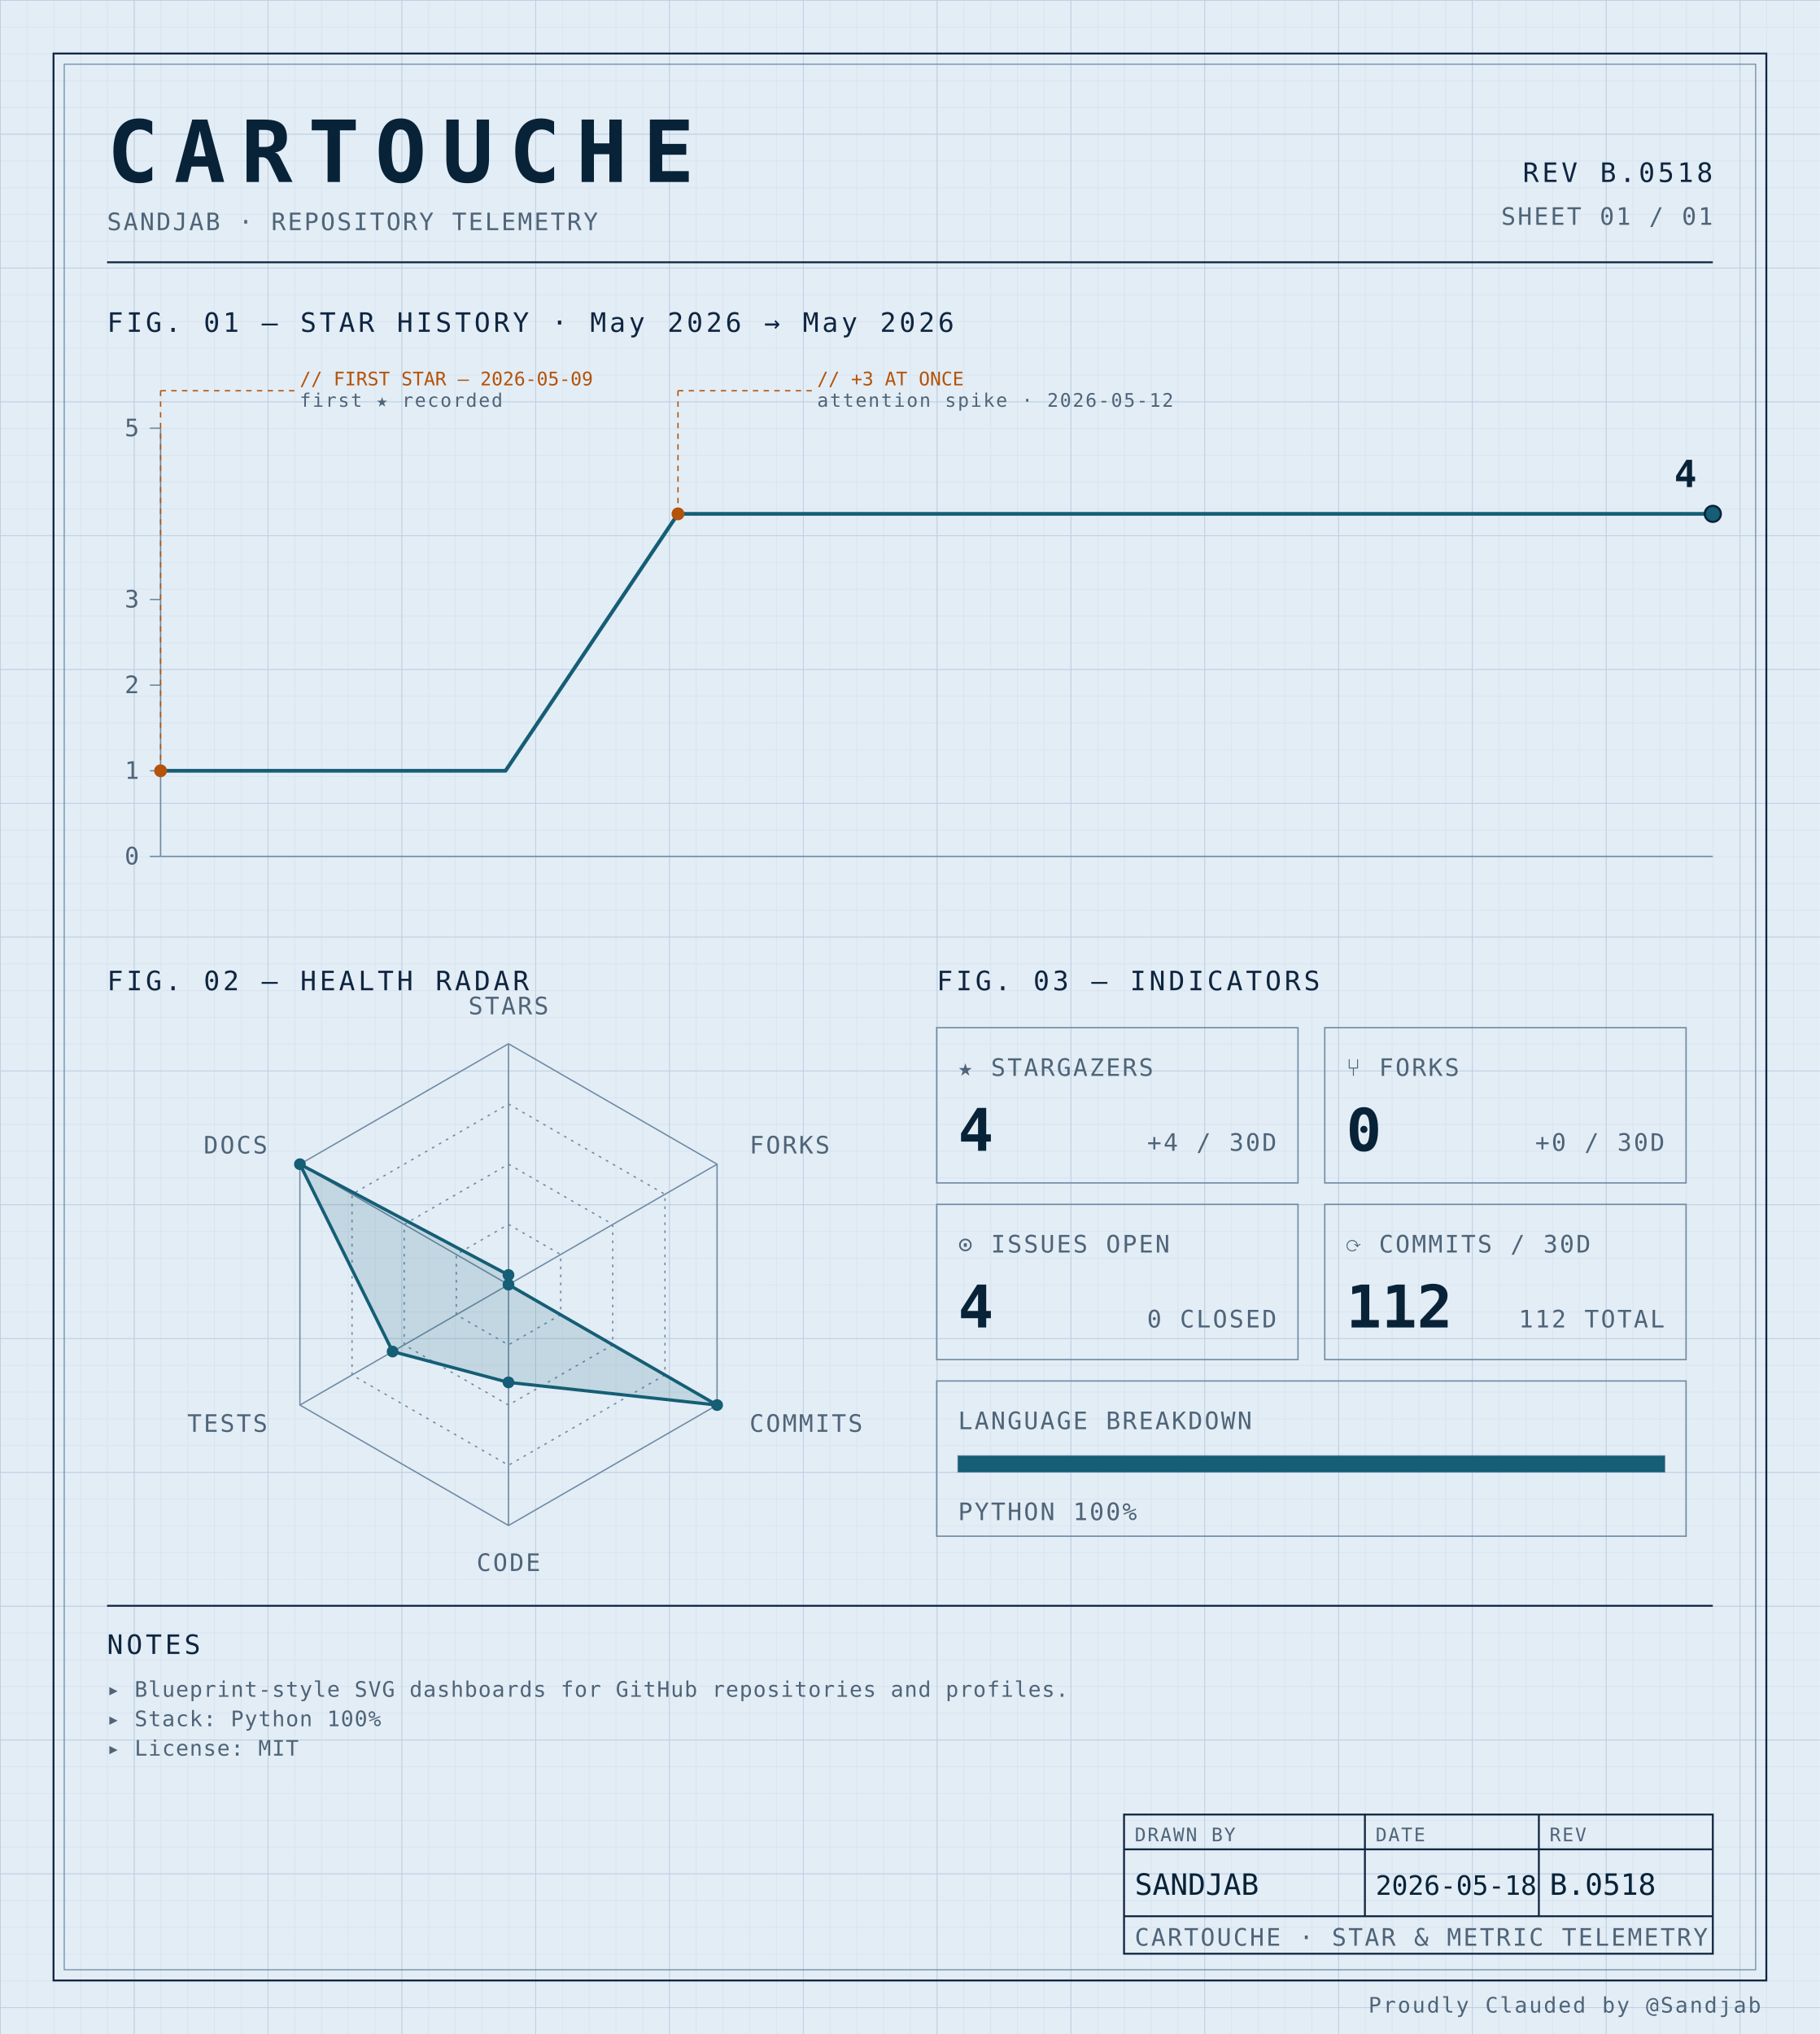
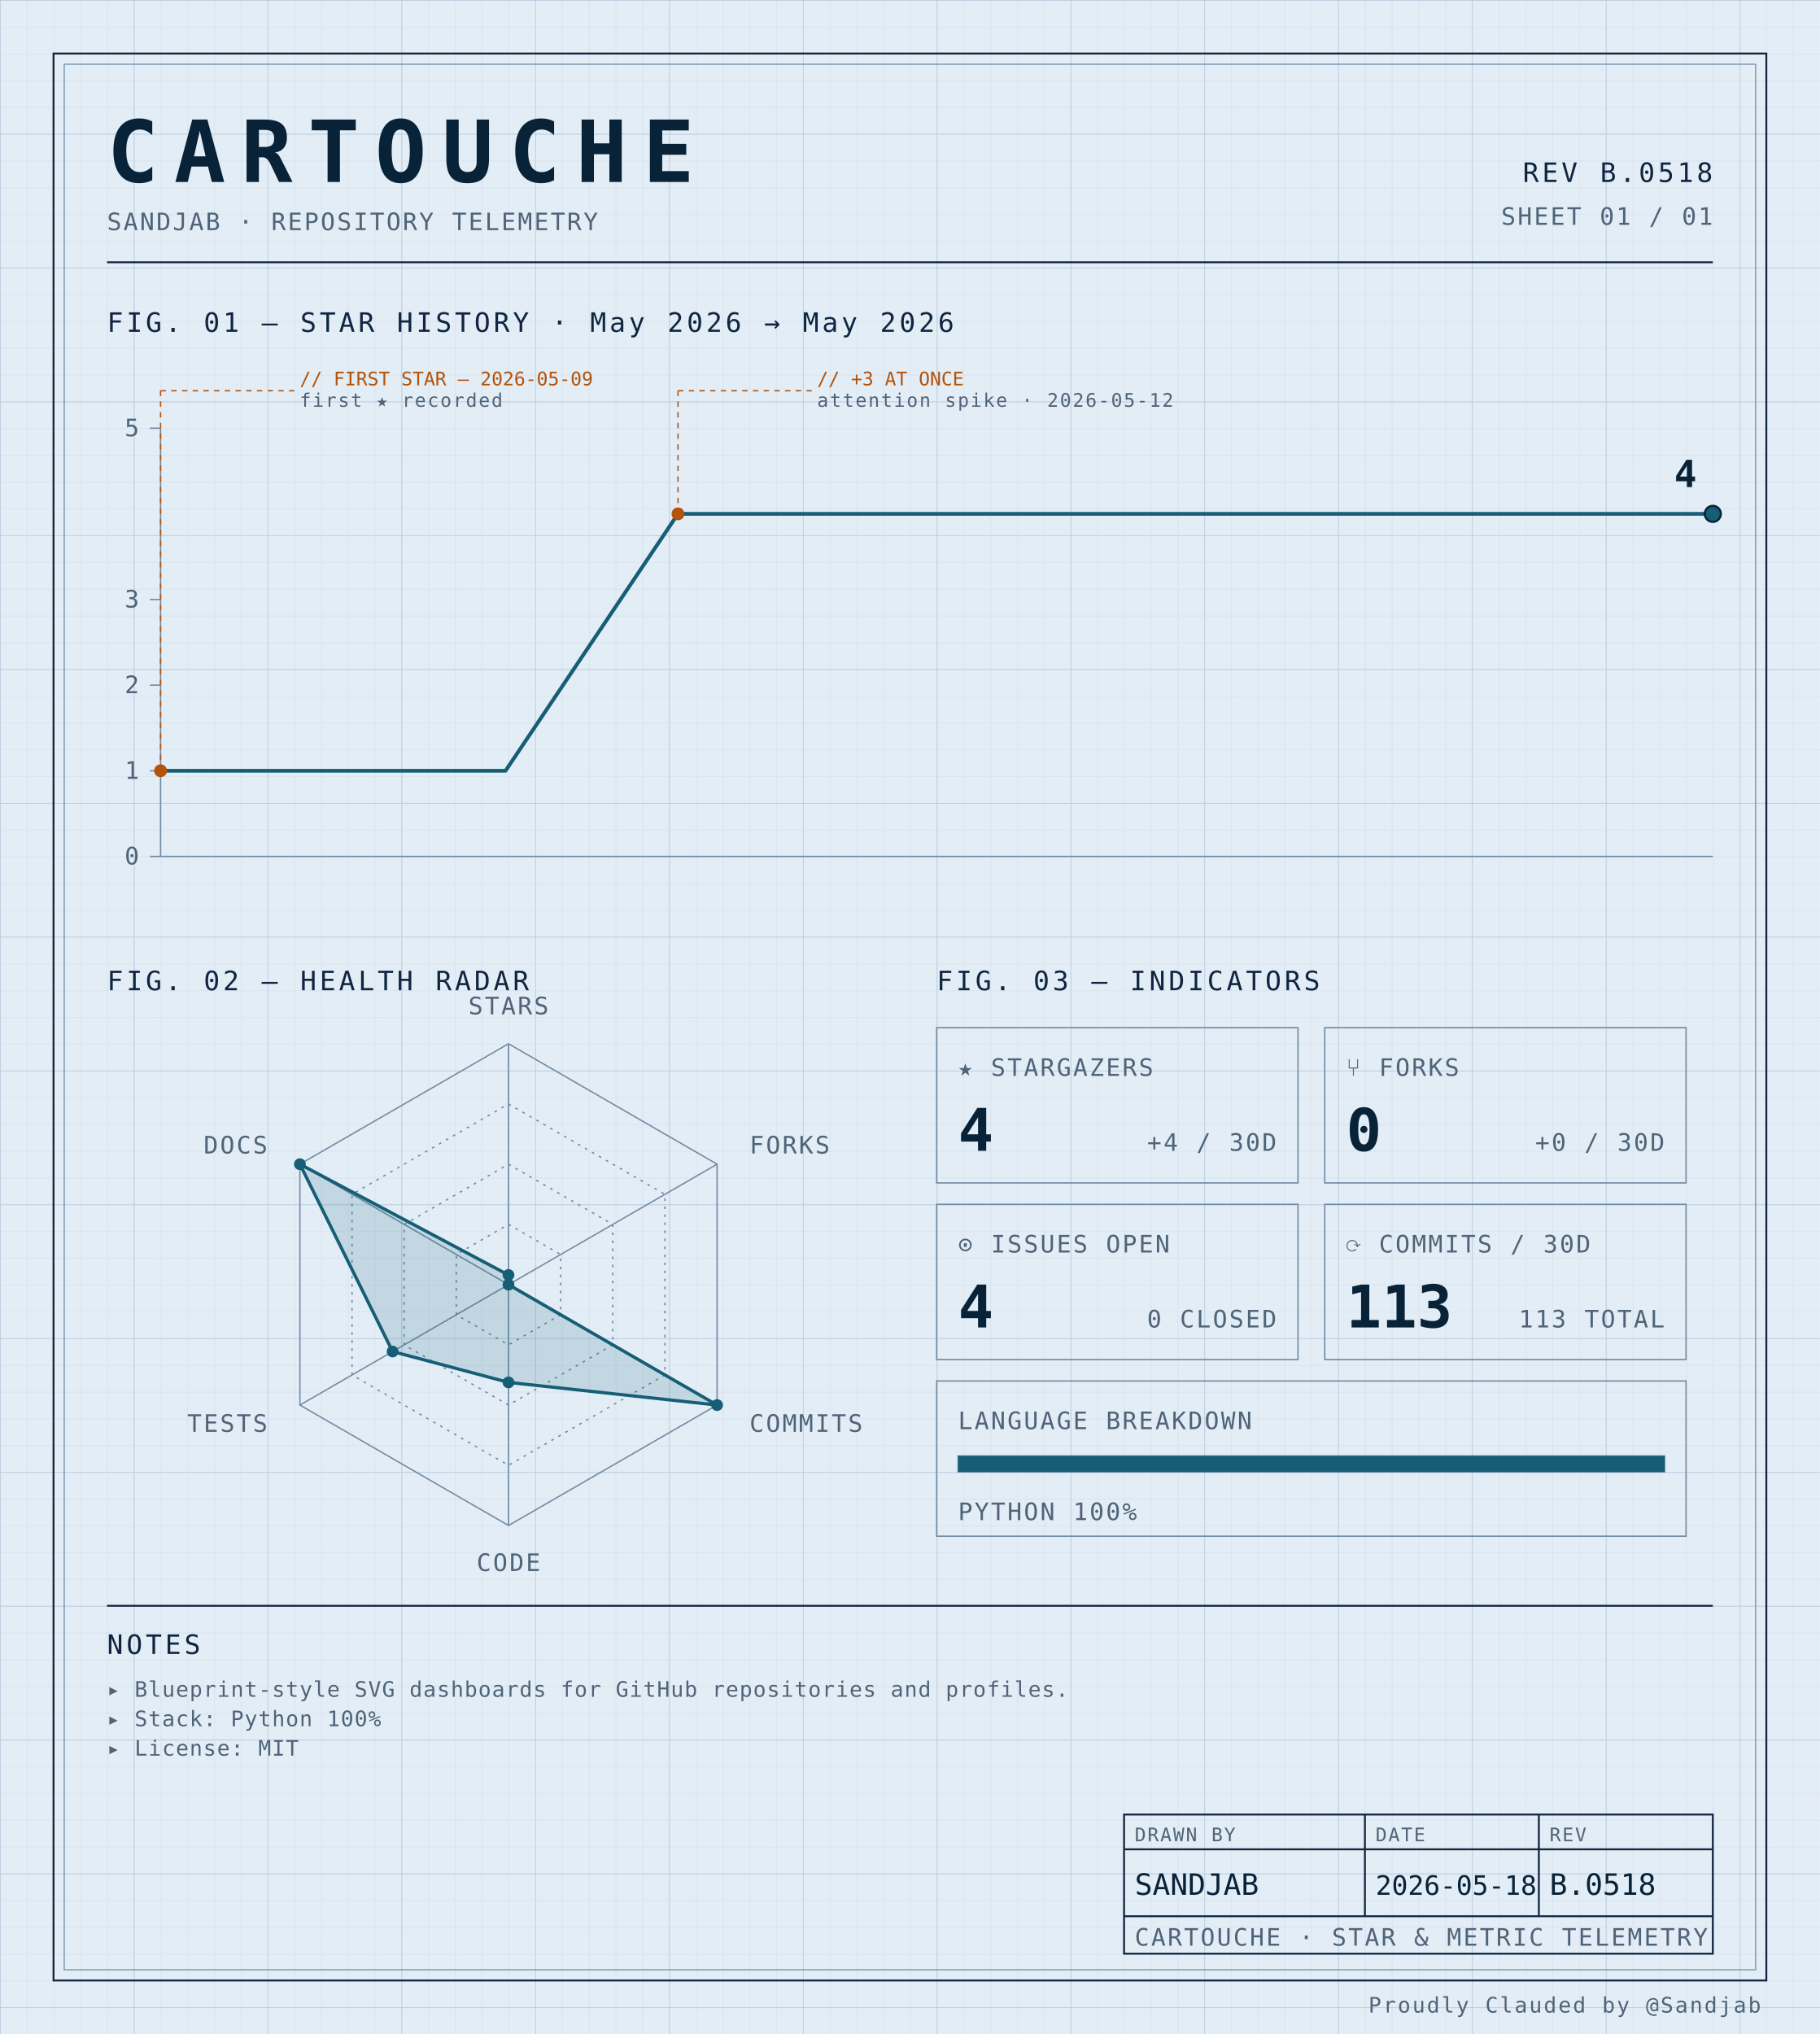
<svg xmlns="http://www.w3.org/2000/svg" width="100%" viewBox="0 0 680 760" role="img">
  <defs>
    <pattern id="grid-fine" width="10" height="10" patternUnits="userSpaceOnUse">
      <path d="M10 0H0V10" fill="none" stroke="#d4e0ec" stroke-width="0.4" />
    </pattern>
    <pattern id="grid-major" width="50" height="50" patternUnits="userSpaceOnUse">
      <path d="M50 0H0V50" fill="none" stroke="#b8cce0" stroke-width="0.5" />
    </pattern>
  </defs>
  <rect x="0" y="0" width="680" height="760" fill="#e3edf6" />
  <rect x="0" y="0" width="680" height="760" fill="url(#grid-fine)" />
  <rect x="0" y="0" width="680" height="760" fill="url(#grid-major)" />
  <rect x="20" y="20" width="640" height="720" fill="none" stroke="#0f2540" stroke-width="0.7" />
  <rect x="24" y="24" width="632" height="712" fill="none" stroke="#6f8aa3" stroke-width="0.4" />
  <text x="40" y="68" font-family="ui-monospace, 'SF Mono', 'JetBrains Mono', 'Cascadia Code', Consolas, monospace" font-size="32" font-weight="700" fill="#082338" text-anchor="start" letter-spacing="0.18em">CARTOUCHE</text>
  <text x="40" y="86" font-family="ui-monospace, 'SF Mono', 'JetBrains Mono', 'Cascadia Code', Consolas, monospace" font-size="9" font-weight="400" fill="#4f6478" text-anchor="start" letter-spacing="0.08em">SANDJAB · REPOSITORY TELEMETRY</text>
  <text x="640" y="68" font-family="ui-monospace, 'SF Mono', 'JetBrains Mono', 'Cascadia Code', Consolas, monospace" font-size="10" font-weight="400" fill="#0f2540" text-anchor="end" letter-spacing="0.12em">REV B.0518</text>
  <text x="640" y="84" font-family="ui-monospace, 'SF Mono', 'JetBrains Mono', 'Cascadia Code', Consolas, monospace" font-size="9" font-weight="400" fill="#4f6478" text-anchor="end" letter-spacing="0.08em">SHEET 01 / 01</text>
  <line x1="40" y1="98" x2="640" y2="98" stroke="#0f2540" stroke-width="0.7" />
  <text x="40" y="124" font-family="ui-monospace, 'SF Mono', 'JetBrains Mono', 'Cascadia Code', Consolas, monospace" font-size="10" font-weight="400" fill="#0f2540" text-anchor="start" letter-spacing="0.12em">FIG. 01 — STAR HISTORY · May 2026 → May 2026</text>
  <line x1="60" y1="160" x2="60" y2="320" stroke="#6f8aa3" stroke-width="0.5" />
  <line x1="60" y1="320" x2="640" y2="320" stroke="#6f8aa3" stroke-width="0.5" />
  <line x1="56" y1="320.0" x2="60" y2="320.0" stroke="#6f8aa3" stroke-width="0.5" />
  <text x="52" y="323.0" font-family="ui-monospace, 'SF Mono', 'JetBrains Mono', 'Cascadia Code', Consolas, monospace" font-size="9" font-weight="400" fill="#4f6478" text-anchor="end" letter-spacing="0.08em">0</text>
  <line x1="56" y1="288.0" x2="60" y2="288.0" stroke="#6f8aa3" stroke-width="0.5" />
  <text x="52" y="291.0" font-family="ui-monospace, 'SF Mono', 'JetBrains Mono', 'Cascadia Code', Consolas, monospace" font-size="9" font-weight="400" fill="#4f6478" text-anchor="end" letter-spacing="0.08em">1</text>
  <line x1="56" y1="256.0" x2="60" y2="256.0" stroke="#6f8aa3" stroke-width="0.5" />
  <text x="52" y="259.0" font-family="ui-monospace, 'SF Mono', 'JetBrains Mono', 'Cascadia Code', Consolas, monospace" font-size="9" font-weight="400" fill="#4f6478" text-anchor="end" letter-spacing="0.08em">2</text>
  <line x1="56" y1="224.0" x2="60" y2="224.0" stroke="#6f8aa3" stroke-width="0.5" />
  <text x="52" y="227.0" font-family="ui-monospace, 'SF Mono', 'JetBrains Mono', 'Cascadia Code', Consolas, monospace" font-size="9" font-weight="400" fill="#4f6478" text-anchor="end" letter-spacing="0.08em">3</text>
  <line x1="56" y1="160.0" x2="60" y2="160.0" stroke="#6f8aa3" stroke-width="0.5" />
  <text x="52" y="163.0" font-family="ui-monospace, 'SF Mono', 'JetBrains Mono', 'Cascadia Code', Consolas, monospace" font-size="9" font-weight="400" fill="#4f6478" text-anchor="end" letter-spacing="0.08em">5</text>
  <path d="M 60.00,288.00 L 124.44,288.00 188.89,288.00 253.33,192.00 317.78,192.00 382.22,192.00 446.67,192.00 511.11,192.00 575.56,192.00 640.00,192.00 640.00,192.00" fill="none" stroke="#155e75" stroke-width="1.4" stroke-linejoin="round" stroke-linecap="round" />
  <circle cx="60.0" cy="288.0" r="2.4" fill="#b45309" />
  <line x1="60.0" y1="288.0" x2="60.0" y2="146" stroke="#b45309" stroke-width="0.5" stroke-dasharray="2,2" fill="none" />
  <line x1="60.0" y1="146" x2="110.0" y2="146" stroke="#b45309" stroke-width="0.5" stroke-dasharray="2,2" fill="none" />
  <text x="112.0" y="144" font-family="ui-monospace, 'SF Mono', 'JetBrains Mono', 'Cascadia Code', Consolas, monospace" font-size="7" font-weight="400" fill="#b45309" text-anchor="start" letter-spacing="normal">// FIRST STAR — 2026-05-09</text>
  <text x="112.0" y="152" font-family="ui-monospace, 'SF Mono', 'JetBrains Mono', 'Cascadia Code', Consolas, monospace" font-size="7" font-weight="400" fill="#4f6478" text-anchor="start" letter-spacing="0.08em">first ★ recorded</text>
  <circle cx="253.333" cy="192.0" r="2.4" fill="#b45309" />
  <line x1="253.333" y1="192.0" x2="253.333" y2="146" stroke="#b45309" stroke-width="0.5" stroke-dasharray="2,2" fill="none" />
  <line x1="253.333" y1="146" x2="303.333" y2="146" stroke="#b45309" stroke-width="0.5" stroke-dasharray="2,2" fill="none" />
  <text x="305.333" y="144" font-family="ui-monospace, 'SF Mono', 'JetBrains Mono', 'Cascadia Code', Consolas, monospace" font-size="7" font-weight="400" fill="#b45309" text-anchor="start" letter-spacing="normal">// +3 AT ONCE</text>
  <text x="305.333" y="152" font-family="ui-monospace, 'SF Mono', 'JetBrains Mono', 'Cascadia Code', Consolas, monospace" font-size="7" font-weight="400" fill="#4f6478" text-anchor="start" letter-spacing="0.08em">attention spike · 2026-05-12</text>
  <circle cx="640.0" cy="192.0" r="3" fill="#155e75" stroke="#082338" stroke-width="0.8" />
  <text x="634.0" y="182.0" font-family="ui-monospace, 'SF Mono', 'JetBrains Mono', 'Cascadia Code', Consolas, monospace" font-size="14" font-weight="700" fill="#082338" text-anchor="end" letter-spacing="normal">4</text>
  <text x="40" y="370" font-family="ui-monospace, 'SF Mono', 'JetBrains Mono', 'Cascadia Code', Consolas, monospace" font-size="10" font-weight="400" fill="#0f2540" text-anchor="start" letter-spacing="0.12em">FIG. 02 — HEALTH RADAR</text>
  <g transform="translate(190 480)">
    <polygon points="0.00,-90.00 77.94,-45.00 77.94,45.00 0.00,90.00 -77.94,45.00 -77.94,-45.00" fill="none" stroke="#6f8aa3" stroke-width="0.5" />
    <polygon points="0.00,-67.50 58.46,-33.75 58.46,33.75 0.00,67.50 -58.46,33.75 -58.46,-33.75" fill="none" stroke="#6f8aa3" stroke-width="0.5" stroke-dasharray="1,2" />
    <polygon points="0.00,-45.00 38.97,-22.50 38.97,22.50 0.00,45.00 -38.97,22.50 -38.97,-22.50" fill="none" stroke="#6f8aa3" stroke-width="0.5" stroke-dasharray="1,2" />
    <polygon points="0.00,-22.50 19.49,-11.25 19.49,11.25 0.00,22.50 -19.49,11.25 -19.49,-11.25" fill="none" stroke="#6f8aa3" stroke-width="0.5" stroke-dasharray="1,2" />
    <line x1="0" y1="0" x2="0.00" y2="-90.00" stroke="#6f8aa3" stroke-width="0.5" />
    <line x1="0" y1="0" x2="77.94" y2="-45.00" stroke="#6f8aa3" stroke-width="0.5" />
    <line x1="0" y1="0" x2="77.94" y2="45.00" stroke="#6f8aa3" stroke-width="0.5" />
    <line x1="0" y1="0" x2="0.00" y2="90.00" stroke="#6f8aa3" stroke-width="0.5" />
    <line x1="0" y1="0" x2="-77.94" y2="45.00" stroke="#6f8aa3" stroke-width="0.5" />
    <line x1="0" y1="0" x2="-77.94" y2="-45.00" stroke="#6f8aa3" stroke-width="0.5" />
    <polygon points="0.00,-3.60 0.00,0.00 77.94,45.00 0.00,36.53 -43.30,25.00 -77.94,-45.00" fill="#155e75" fill-opacity="0.16" stroke="#155e75" stroke-width="1.2" />
    <circle cx="0.00" cy="-3.60" r="2.2" fill="#155e75" />
    <circle cx="0.00" cy="0.00" r="2.2" fill="#155e75" />
    <circle cx="77.94" cy="45.00" r="2.2" fill="#155e75" />
    <circle cx="0.00" cy="36.53" r="2.2" fill="#155e75" />
    <circle cx="-43.30" cy="25.00" r="2.2" fill="#155e75" />
    <circle cx="-77.94" cy="-45.00" r="2.2" fill="#155e75" />
    <text x="6.3681633555662356e-15" y="-101" font-family="ui-monospace, 'SF Mono', 'JetBrains Mono', 'Cascadia Code', Consolas, monospace" font-size="9" font-weight="400" fill="#4f6478" text-anchor="middle" letter-spacing="0.08em">STARS</text>
    <text x="90.067" y="-49" font-family="ui-monospace, 'SF Mono', 'JetBrains Mono', 'Cascadia Code', Consolas, monospace" font-size="9" font-weight="400" fill="#4f6478" text-anchor="start" letter-spacing="0.08em">FORKS</text>
    <text x="90.067" y="55" font-family="ui-monospace, 'SF Mono', 'JetBrains Mono', 'Cascadia Code', Consolas, monospace" font-size="9" font-weight="400" fill="#4f6478" text-anchor="start" letter-spacing="0.08em">COMMITS</text>
    <text x="6.3681633555662356e-15" y="107" font-family="ui-monospace, 'SF Mono', 'JetBrains Mono', 'Cascadia Code', Consolas, monospace" font-size="9" font-weight="400" fill="#4f6478" text-anchor="middle" letter-spacing="0.08em">CODE</text>
    <text x="-90.067" y="55" font-family="ui-monospace, 'SF Mono', 'JetBrains Mono', 'Cascadia Code', Consolas, monospace" font-size="9" font-weight="400" fill="#4f6478" text-anchor="end" letter-spacing="0.08em">TESTS</text>
    <text x="-90.067" y="-49" font-family="ui-monospace, 'SF Mono', 'JetBrains Mono', 'Cascadia Code', Consolas, monospace" font-size="9" font-weight="400" fill="#4f6478" text-anchor="end" letter-spacing="0.08em">DOCS</text>
  </g>
  <text x="350" y="370" font-family="ui-monospace, 'SF Mono', 'JetBrains Mono', 'Cascadia Code', Consolas, monospace" font-size="10" font-weight="400" fill="#0f2540" text-anchor="start" letter-spacing="0.12em">FIG. 03 — INDICATORS</text>
  <rect x="350" y="384" width="135" height="58" fill="none" stroke="#6f8aa3" stroke-width="0.5" />
  <text x="358" y="402" font-family="ui-monospace, 'SF Mono', 'JetBrains Mono', 'Cascadia Code', Consolas, monospace" font-size="9" font-weight="400" fill="#4f6478" text-anchor="start" letter-spacing="0.08em">★ STARGAZERS</text>
  <text x="358" y="430" font-family="ui-monospace, 'SF Mono', 'JetBrains Mono', 'Cascadia Code', Consolas, monospace" font-size="22" font-weight="700" fill="#082338" text-anchor="start" letter-spacing="normal">4</text>
  <text x="477" y="430" font-family="ui-monospace, 'SF Mono', 'JetBrains Mono', 'Cascadia Code', Consolas, monospace" font-size="9" font-weight="400" fill="#4f6478" text-anchor="end" letter-spacing="0.08em">+4 / 30D</text>
  <rect x="495" y="384" width="135" height="58" fill="none" stroke="#6f8aa3" stroke-width="0.5" />
  <text x="503" y="402" font-family="ui-monospace, 'SF Mono', 'JetBrains Mono', 'Cascadia Code', Consolas, monospace" font-size="9" font-weight="400" fill="#4f6478" text-anchor="start" letter-spacing="0.08em">⑂ FORKS</text>
  <text x="503" y="430" font-family="ui-monospace, 'SF Mono', 'JetBrains Mono', 'Cascadia Code', Consolas, monospace" font-size="22" font-weight="700" fill="#082338" text-anchor="start" letter-spacing="normal">0</text>
  <text x="622" y="430" font-family="ui-monospace, 'SF Mono', 'JetBrains Mono', 'Cascadia Code', Consolas, monospace" font-size="9" font-weight="400" fill="#4f6478" text-anchor="end" letter-spacing="0.08em">+0 / 30D</text>
  <rect x="350" y="450" width="135" height="58" fill="none" stroke="#6f8aa3" stroke-width="0.5" />
  <text x="358" y="468" font-family="ui-monospace, 'SF Mono', 'JetBrains Mono', 'Cascadia Code', Consolas, monospace" font-size="9" font-weight="400" fill="#4f6478" text-anchor="start" letter-spacing="0.08em">⊙ ISSUES OPEN</text>
  <text x="358" y="496" font-family="ui-monospace, 'SF Mono', 'JetBrains Mono', 'Cascadia Code', Consolas, monospace" font-size="22" font-weight="700" fill="#082338" text-anchor="start" letter-spacing="normal">4</text>
  <text x="477" y="496" font-family="ui-monospace, 'SF Mono', 'JetBrains Mono', 'Cascadia Code', Consolas, monospace" font-size="9" font-weight="400" fill="#4f6478" text-anchor="end" letter-spacing="0.08em">0 CLOSED</text>
  <rect x="495" y="450" width="135" height="58" fill="none" stroke="#6f8aa3" stroke-width="0.5" />
  <text x="503" y="468" font-family="ui-monospace, 'SF Mono', 'JetBrains Mono', 'Cascadia Code', Consolas, monospace" font-size="9" font-weight="400" fill="#4f6478" text-anchor="start" letter-spacing="0.08em">⟳ COMMITS / 30D</text>
-   <text x="503" y="496" font-family="ui-monospace, 'SF Mono', 'JetBrains Mono', 'Cascadia Code', Consolas, monospace" font-size="22" font-weight="700" fill="#082338" text-anchor="start" letter-spacing="normal">112</text>
-   <text x="622" y="496" font-family="ui-monospace, 'SF Mono', 'JetBrains Mono', 'Cascadia Code', Consolas, monospace" font-size="9" font-weight="400" fill="#4f6478" text-anchor="end" letter-spacing="0.08em">112 TOTAL</text>
+   <text x="503" y="496" font-family="ui-monospace, 'SF Mono', 'JetBrains Mono', 'Cascadia Code', Consolas, monospace" font-size="22" font-weight="700" fill="#082338" text-anchor="start" letter-spacing="normal">113</text>
+   <text x="622" y="496" font-family="ui-monospace, 'SF Mono', 'JetBrains Mono', 'Cascadia Code', Consolas, monospace" font-size="9" font-weight="400" fill="#4f6478" text-anchor="end" letter-spacing="0.08em">113 TOTAL</text>
  <rect x="350" y="516" width="280" height="58" fill="none" stroke="#6f8aa3" stroke-width="0.5" />
  <text x="358" y="534" font-family="ui-monospace, 'SF Mono', 'JetBrains Mono', 'Cascadia Code', Consolas, monospace" font-size="9" font-weight="400" fill="#4f6478" text-anchor="start" letter-spacing="0.08em">LANGUAGE BREAKDOWN</text>
  <rect x="358" y="544" width="264" height="6" fill="none" stroke="#6f8aa3" stroke-width="0.5" />
  <rect x="358" y="544" width="264.00" height="6" fill="#155e75" />
  <text x="358" y="568" font-family="ui-monospace, 'SF Mono', 'JetBrains Mono', 'Cascadia Code', Consolas, monospace" font-size="9" font-weight="400" fill="#4f6478" text-anchor="start" letter-spacing="0.08em">PYTHON 100%</text>
  <line x1="40" y1="600" x2="640" y2="600" stroke="#0f2540" stroke-width="0.7" />
  <text x="40" y="618" font-family="ui-monospace, 'SF Mono', 'JetBrains Mono', 'Cascadia Code', Consolas, monospace" font-size="10" font-weight="400" fill="#0f2540" text-anchor="start" letter-spacing="0.12em">NOTES</text>
  <text x="40" y="634" font-family="ui-monospace, 'SF Mono', 'JetBrains Mono', 'Cascadia Code', Consolas, monospace" font-size="8" font-weight="400" fill="#4f6478" text-anchor="start" letter-spacing="0.04em">▸ Blueprint-style SVG dashboards for GitHub repositories and profiles.</text>
  <text x="40" y="645" font-family="ui-monospace, 'SF Mono', 'JetBrains Mono', 'Cascadia Code', Consolas, monospace" font-size="8" font-weight="400" fill="#4f6478" text-anchor="start" letter-spacing="0.04em">▸ Stack: Python 100%</text>
  <text x="40" y="656" font-family="ui-monospace, 'SF Mono', 'JetBrains Mono', 'Cascadia Code', Consolas, monospace" font-size="8" font-weight="400" fill="#4f6478" text-anchor="start" letter-spacing="0.04em">▸ License: MIT</text>
  <rect x="420" y="678" width="220" height="52" fill="none" stroke="#0f2540" stroke-width="0.7" />
  <line x1="420" y1="691" x2="640" y2="691" stroke="#0f2540" stroke-width="0.7" />
  <line x1="420" y1="716" x2="640" y2="716" stroke="#0f2540" stroke-width="0.7" />
  <line x1="510" y1="678" x2="510" y2="716" stroke="#0f2540" stroke-width="0.7" />
  <line x1="575" y1="678" x2="575" y2="716" stroke="#0f2540" stroke-width="0.7" />
  <text x="424" y="688" font-family="ui-monospace, 'SF Mono', 'JetBrains Mono', 'Cascadia Code', Consolas, monospace" font-size="7" font-weight="400" fill="#4f6478" text-anchor="start" letter-spacing="0.08em">DRAWN BY</text>
  <text x="514" y="688" font-family="ui-monospace, 'SF Mono', 'JetBrains Mono', 'Cascadia Code', Consolas, monospace" font-size="7" font-weight="400" fill="#4f6478" text-anchor="start" letter-spacing="0.08em">DATE</text>
  <text x="579" y="688" font-family="ui-monospace, 'SF Mono', 'JetBrains Mono', 'Cascadia Code', Consolas, monospace" font-size="7" font-weight="400" fill="#4f6478" text-anchor="start" letter-spacing="0.08em">REV</text>
  <text x="424" y="708" font-family="ui-monospace, 'SF Mono', 'JetBrains Mono', 'Cascadia Code', Consolas, monospace" font-size="11" font-weight="400" fill="#082338" text-anchor="start" letter-spacing="normal">SANDJAB</text>
  <text x="514" y="708" font-family="ui-monospace, 'SF Mono', 'JetBrains Mono', 'Cascadia Code', Consolas, monospace" font-size="10" font-weight="400" fill="#082338" text-anchor="start" letter-spacing="normal">2026-05-18</text>
  <text x="579" y="708" font-family="ui-monospace, 'SF Mono', 'JetBrains Mono', 'Cascadia Code', Consolas, monospace" font-size="11" font-weight="400" fill="#082338" text-anchor="start" letter-spacing="normal">B.0518</text>
  <text x="424" y="727" font-family="ui-monospace, 'SF Mono', 'JetBrains Mono', 'Cascadia Code', Consolas, monospace" font-size="9" font-weight="400" fill="#4f6478" text-anchor="start" letter-spacing="0.08em">CARTOUCHE · STAR &amp; METRIC TELEMETRY</text>
  <text x="658" y="752" font-family="ui-monospace, 'SF Mono', 'JetBrains Mono', 'Cascadia Code', Consolas, monospace" font-size="8" font-weight="400" fill="#4f6478" text-anchor="end" letter-spacing="0.08em">Proudly Clauded by @Sandjab</text>
</svg>
